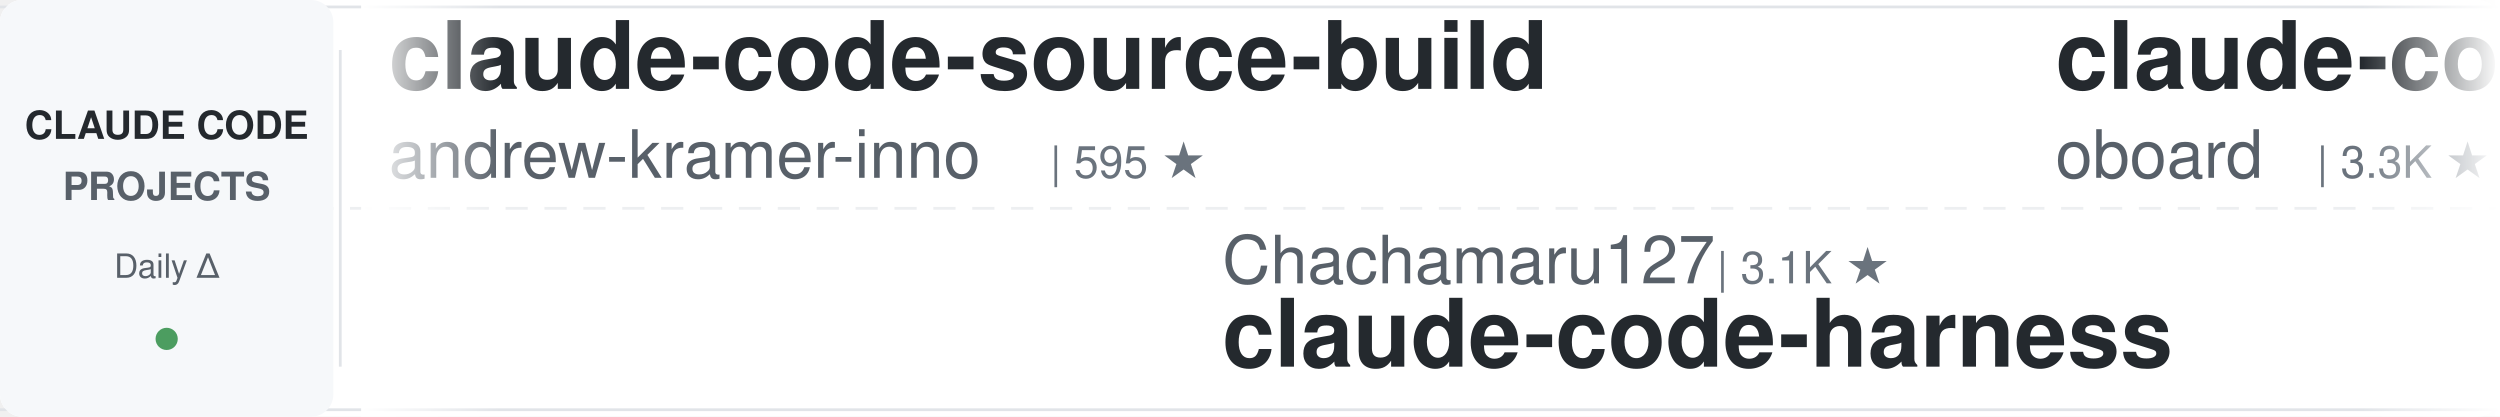
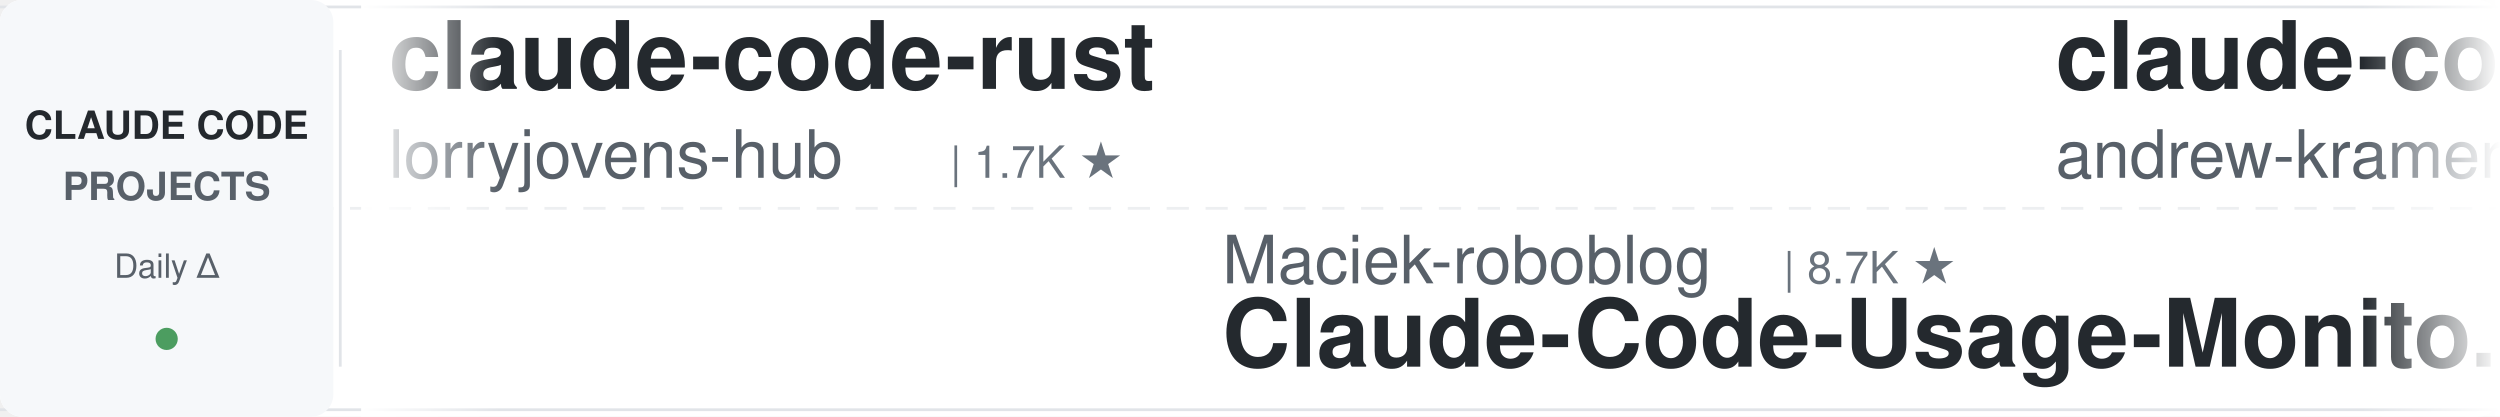
<svg xmlns="http://www.w3.org/2000/svg" width="900" height="150">
  <defs>
    <linearGradient id="leftFade" x1="0%" y1="0%" x2="100%" y2="0%">
      <stop offset="0%" style="stop-color:#ffffff;stop-opacity:1" />
      <stop offset="100%" style="stop-color:#ffffff;stop-opacity:0" />
    </linearGradient>
    <linearGradient id="rightFade" x1="0%" y1="0%" x2="100%" y2="0%">
      <stop offset="0%" style="stop-color:#ffffff;stop-opacity:0" />
      <stop offset="100%" style="stop-color:#ffffff;stop-opacity:1" />
    </linearGradient>
  </defs>
  <rect width="900" height="150" fill="#ffffff" rx="8" />
  <rect x="0" y="2" width="900" height="1" fill="#e1e4e8" />
  <rect x="0" y="147" width="900" height="1" fill="#e1e4e8" />
  <line x1="0" y1="75" x2="900" y2="75" stroke="#e1e4e8" stroke-width="1" stroke-dasharray="8 6" opacity="0.6" />
  <rect x="0" y="0" width="120" height="150" fill="#f6f8fa" rx="8" />
  <text x="60" y="50" font-family="-apple-system, BlinkMacSystemFont, 'Segoe UI', Helvetica, Arial, sans-serif" font-size="14" font-weight="600" fill="#24292e" text-anchor="middle">CLAUDE CODE</text>
  <text x="60" y="72" font-family="-apple-system, BlinkMacSystemFont, 'Segoe UI', Helvetica, Arial, sans-serif" font-size="14" font-weight="600" fill="#586069" text-anchor="middle">PROJECTS</text>
  <text x="60" y="100" font-family="-apple-system, BlinkMacSystemFont, 'Segoe UI', Helvetica, Arial, sans-serif" font-size="12" font-weight="500" fill="#586069" text-anchor="middle">Daily Δ</text>
  <circle cx="60" cy="122" r="4" fill="#22863a" opacity="0.8" />
  <rect x="122" y="18" width="1" height="114" fill="#e1e4e8" />
  <clipPath id="tickerClip">
    <rect x="130" y="0" width="770" height="150" />
  </clipPath>
  <g clip-path="url(#tickerClip)">
    <g id="tickerItems">
      <animateTransform attributeName="transform" attributeType="XML" type="translate" from="0 0" to="-3000 0" dur="54s" repeatCount="indefinite" />
      <g transform="translate(0, 0)">
+         <text x="140" y="32" font-family="-apple-system, BlinkMacSystemFont, 'Segoe UI', Helvetica, Arial, sans-serif" font-size="34" font-weight="600" fill="#24292e">claude-code-rust</text>
+         <text x="140" y="64" font-family="-apple-system, BlinkMacSystemFont, 'Segoe UI', Helvetica, Arial, sans-serif" font-size="24" font-weight="400" fill="#586069">lorryjovens-hub</text>
+         <text x="342" y="64" font-family="-apple-system, BlinkMacSystemFont, 'Segoe UI', Helvetica, Arial, sans-serif" font-size="16" font-weight="500" fill="#6a737d">| 1.7K ★</text>
+       </g>
+       <g transform="translate(300, 0)">
+         <text x="140" y="102" font-family="-apple-system, BlinkMacSystemFont, 'Segoe UI', Helvetica, Arial, sans-serif" font-size="24" font-weight="400" fill="#586069">Maciek-roboblog</text>
+         <text x="342" y="102" font-family="-apple-system, BlinkMacSystemFont, 'Segoe UI', Helvetica, Arial, sans-serif" font-size="16" font-weight="500" fill="#6a737d">| 8.7K ★</text>
+         <text x="140" y="132" font-family="-apple-system, BlinkMacSystemFont, 'Segoe UI', Helvetica, Arial, sans-serif" font-size="34" font-weight="600" fill="#24292e">Claude-Code-Usage-Monito...</text>
+       </g>
+       <g transform="translate(600, 0)">
        <text x="140" y="32" font-family="-apple-system, BlinkMacSystemFont, 'Segoe UI', Helvetica, Arial, sans-serif" font-size="34" font-weight="600" fill="#24292e">claude-code-source-build</text>
        <text x="140" y="64" font-family="-apple-system, BlinkMacSystemFont, 'Segoe UI', Helvetica, Arial, sans-serif" font-size="24" font-weight="400" fill="#586069">andrew-kramer-inno</text>
        <text x="378" y="64" font-family="-apple-system, BlinkMacSystemFont, 'Segoe UI', Helvetica, Arial, sans-serif" font-size="16" font-weight="500" fill="#6a737d">| 595 ★</text>
      </g>
-       <g transform="translate(300, 0)">
-         <text x="140" y="102" font-family="-apple-system, BlinkMacSystemFont, 'Segoe UI', Helvetica, Arial, sans-serif" font-size="24" font-weight="400" fill="#586069">Chachamaru127</text>
-         <text x="318" y="102" font-family="-apple-system, BlinkMacSystemFont, 'Segoe UI', Helvetica, Arial, sans-serif" font-size="16" font-weight="500" fill="#6a737d">| 3.1K ★</text>
-         <text x="140" y="132" font-family="-apple-system, BlinkMacSystemFont, 'Segoe UI', Helvetica, Arial, sans-serif" font-size="34" font-weight="600" fill="#24292e">claude-code-harness</text>
-       </g>
-       <g transform="translate(600, 0)">
-         <text x="140" y="32" font-family="-apple-system, BlinkMacSystemFont, 'Segoe UI', Helvetica, Arial, sans-serif" font-size="34" font-weight="600" fill="#24292e">claude-code-rev</text>
-         <text x="140" y="64" font-family="-apple-system, BlinkMacSystemFont, 'Segoe UI', Helvetica, Arial, sans-serif" font-size="24" font-weight="400" fill="#586069">oboard</text>
-         <text x="234" y="64" font-family="-apple-system, BlinkMacSystemFont, 'Segoe UI', Helvetica, Arial, sans-serif" font-size="16" font-weight="500" fill="#6a737d">| 3.3K ★</text>
-       </g>
      <g transform="translate(900, 0)">
-         <text x="140" y="102" font-family="-apple-system, BlinkMacSystemFont, 'Segoe UI', Helvetica, Arial, sans-serif" font-size="24" font-weight="400" fill="#586069">Windy3f3f3f3f</text>
-         <text x="318" y="102" font-family="-apple-system, BlinkMacSystemFont, 'Segoe UI', Helvetica, Arial, sans-serif" font-size="16" font-weight="500" fill="#6a737d">| 3.7K ★</text>
-         <text x="140" y="132" font-family="-apple-system, BlinkMacSystemFont, 'Segoe UI', Helvetica, Arial, sans-serif" font-size="34" font-weight="600" fill="#24292e">how-claude-code-works</text>
-       </g>
-       <g transform="translate(1200, 0)">
-         <text x="140" y="32" font-family="-apple-system, BlinkMacSystemFont, 'Segoe UI', Helvetica, Arial, sans-serif" font-size="34" font-weight="600" fill="#24292e">Claude-Code-Game-Studios</text>
-         <text x="140" y="64" font-family="-apple-system, BlinkMacSystemFont, 'Segoe UI', Helvetica, Arial, sans-serif" font-size="24" font-weight="400" fill="#586069">Donchitos</text>
-         <text x="270" y="64" font-family="-apple-system, BlinkMacSystemFont, 'Segoe UI', Helvetica, Arial, sans-serif" font-size="16" font-weight="500" fill="#6a737d">| 25.4K ★</text>
-       </g>
-       <g transform="translate(1500, 0)">
-         <text x="140" y="102" font-family="-apple-system, BlinkMacSystemFont, 'Segoe UI', Helvetica, Arial, sans-serif" font-size="24" font-weight="400" fill="#586069">musistudio</text>
-         <text x="282" y="102" font-family="-apple-system, BlinkMacSystemFont, 'Segoe UI', Helvetica, Arial, sans-serif" font-size="16" font-weight="500" fill="#6a737d">| 37.4K ★</text>
-         <text x="140" y="132" font-family="-apple-system, BlinkMacSystemFont, 'Segoe UI', Helvetica, Arial, sans-serif" font-size="34" font-weight="600" fill="#24292e">claude-code-router</text>
-       </g>
-       <g transform="translate(1800, 0)">
-         <text x="140" y="32" font-family="-apple-system, BlinkMacSystemFont, 'Segoe UI', Helvetica, Arial, sans-serif" font-size="34" font-weight="600" fill="#24292e">claude-code-hooks-master...</text>
-         <text x="140" y="64" font-family="-apple-system, BlinkMacSystemFont, 'Segoe UI', Helvetica, Arial, sans-serif" font-size="24" font-weight="400" fill="#586069">disler</text>
-         <text x="234" y="64" font-family="-apple-system, BlinkMacSystemFont, 'Segoe UI', Helvetica, Arial, sans-serif" font-size="16" font-weight="500" fill="#6a737d">| 3.9K ★</text>
-       </g>
-       <g transform="translate(2100, 0)">
        <text x="140" y="102" font-family="-apple-system, BlinkMacSystemFont, 'Segoe UI', Helvetica, Arial, sans-serif" font-size="24" font-weight="400" fill="#586069">asgeirtj</text>
        <text x="258" y="102" font-family="-apple-system, BlinkMacSystemFont, 'Segoe UI', Helvetica, Arial, sans-serif" font-size="16" font-weight="500" fill="#6a737d">| 68.4K ★</text>
        <text x="140" y="132" font-family="-apple-system, BlinkMacSystemFont, 'Segoe UI', Helvetica, Arial, sans-serif" font-size="34" font-weight="600" fill="#24292e">system_prompts_leaks</text>
      </g>
+       <g transform="translate(1200, 0)">
+         <text x="140" y="32" font-family="-apple-system, BlinkMacSystemFont, 'Segoe UI', Helvetica, Arial, sans-serif" font-size="34" font-weight="600" fill="#24292e">claude-code-prompts</text>
+         <text x="140" y="64" font-family="-apple-system, BlinkMacSystemFont, 'Segoe UI', Helvetica, Arial, sans-serif" font-size="24" font-weight="400" fill="#586069">repowise-dev</text>
+         <text x="306" y="64" font-family="-apple-system, BlinkMacSystemFont, 'Segoe UI', Helvetica, Arial, sans-serif" font-size="16" font-weight="500" fill="#6a737d">| 1.2K ★</text>
+       </g>
+       <g transform="translate(1500, 0)">
+         <text x="140" y="102" font-family="-apple-system, BlinkMacSystemFont, 'Segoe UI', Helvetica, Arial, sans-serif" font-size="24" font-weight="400" fill="#586069">affaan-m</text>
+         <text x="258" y="102" font-family="-apple-system, BlinkMacSystemFont, 'Segoe UI', Helvetica, Arial, sans-serif" font-size="16" font-weight="500" fill="#6a737d">| 267.6K ★</text>
+         <text x="140" y="132" font-family="-apple-system, BlinkMacSystemFont, 'Segoe UI', Helvetica, Arial, sans-serif" font-size="34" font-weight="600" fill="#24292e">ECC</text>
+       </g>
+       <g transform="translate(1800, 0)">
+         <text x="140" y="32" font-family="-apple-system, BlinkMacSystemFont, 'Segoe UI', Helvetica, Arial, sans-serif" font-size="34" font-weight="600" fill="#24292e">claude-code-my-workflow</text>
+         <text x="140" y="64" font-family="-apple-system, BlinkMacSystemFont, 'Segoe UI', Helvetica, Arial, sans-serif" font-size="24" font-weight="400" fill="#586069">pedrohcgs</text>
+         <text x="270" y="64" font-family="-apple-system, BlinkMacSystemFont, 'Segoe UI', Helvetica, Arial, sans-serif" font-size="16" font-weight="500" fill="#6a737d">| 1.6K ★</text>
+       </g>
+       <g transform="translate(2100, 0)">
+         <text x="140" y="102" font-family="-apple-system, BlinkMacSystemFont, 'Segoe UI', Helvetica, Arial, sans-serif" font-size="24" font-weight="400" fill="#586069">huangserva</text>
+         <text x="282" y="102" font-family="-apple-system, BlinkMacSystemFont, 'Segoe UI', Helvetica, Arial, sans-serif" font-size="16" font-weight="500" fill="#6a737d">| 631 ★</text>
+         <text x="140" y="132" font-family="-apple-system, BlinkMacSystemFont, 'Segoe UI', Helvetica, Arial, sans-serif" font-size="34" font-weight="600" fill="#24292e">claude-code-cli</text>
+       </g>
      <g transform="translate(2400, 0)">
-         <text x="140" y="32" font-family="-apple-system, BlinkMacSystemFont, 'Segoe UI', Helvetica, Arial, sans-serif" font-size="34" font-weight="600" fill="#24292e">andrej-karpathy-skills</text>
-         <text x="140" y="64" font-family="-apple-system, BlinkMacSystemFont, 'Segoe UI', Helvetica, Arial, sans-serif" font-size="24" font-weight="400" fill="#586069">multica-ai</text>
-         <text x="282" y="64" font-family="-apple-system, BlinkMacSystemFont, 'Segoe UI', Helvetica, Arial, sans-serif" font-size="16" font-weight="500" fill="#6a737d">| 215.2K ★</text>
+         <text x="140" y="32" font-family="-apple-system, BlinkMacSystemFont, 'Segoe UI', Helvetica, Arial, sans-serif" font-size="34" font-weight="600" fill="#24292e">claude_code_src</text>
+         <text x="140" y="64" font-family="-apple-system, BlinkMacSystemFont, 'Segoe UI', Helvetica, Arial, sans-serif" font-size="24" font-weight="400" fill="#586069">ponponon</text>
+         <text x="258" y="64" font-family="-apple-system, BlinkMacSystemFont, 'Segoe UI', Helvetica, Arial, sans-serif" font-size="16" font-weight="500" fill="#6a737d">| 2.3K ★</text>
      </g>
      <g transform="translate(2700, 0)">
+         <text x="140" y="102" font-family="-apple-system, BlinkMacSystemFont, 'Segoe UI', Helvetica, Arial, sans-serif" font-size="24" font-weight="400" fill="#586069">anthropics</text>
+         <text x="282" y="102" font-family="-apple-system, BlinkMacSystemFont, 'Segoe UI', Helvetica, Arial, sans-serif" font-size="16" font-weight="500" fill="#6a737d">| 6.3K ★</text>
+         <text x="140" y="132" font-family="-apple-system, BlinkMacSystemFont, 'Segoe UI', Helvetica, Arial, sans-serif" font-size="34" font-weight="600" fill="#24292e">claude-code-security-rev...</text>
+       </g>
+       <g transform="translate(3000, 0)">
+         <text x="140" y="32" font-family="-apple-system, BlinkMacSystemFont, 'Segoe UI', Helvetica, Arial, sans-serif" font-size="34" font-weight="600" fill="#24292e">claude-code-rust</text>
+         <text x="140" y="64" font-family="-apple-system, BlinkMacSystemFont, 'Segoe UI', Helvetica, Arial, sans-serif" font-size="24" font-weight="400" fill="#586069">lorryjovens-hub</text>
+         <text x="342" y="64" font-family="-apple-system, BlinkMacSystemFont, 'Segoe UI', Helvetica, Arial, sans-serif" font-size="16" font-weight="500" fill="#6a737d">| 1.7K ★</text>
+       </g>
+       <g transform="translate(3300, 0)">
        <text x="140" y="102" font-family="-apple-system, BlinkMacSystemFont, 'Segoe UI', Helvetica, Arial, sans-serif" font-size="24" font-weight="400" fill="#586069">Maciek-roboblog</text>
        <text x="342" y="102" font-family="-apple-system, BlinkMacSystemFont, 'Segoe UI', Helvetica, Arial, sans-serif" font-size="16" font-weight="500" fill="#6a737d">| 8.7K ★</text>
        <text x="140" y="132" font-family="-apple-system, BlinkMacSystemFont, 'Segoe UI', Helvetica, Arial, sans-serif" font-size="34" font-weight="600" fill="#24292e">Claude-Code-Usage-Monito...</text>
      </g>
-       <g transform="translate(3000, 0)">
+       <g transform="translate(3600, 0)">
        <text x="140" y="32" font-family="-apple-system, BlinkMacSystemFont, 'Segoe UI', Helvetica, Arial, sans-serif" font-size="34" font-weight="600" fill="#24292e">claude-code-source-build</text>
        <text x="140" y="64" font-family="-apple-system, BlinkMacSystemFont, 'Segoe UI', Helvetica, Arial, sans-serif" font-size="24" font-weight="400" fill="#586069">andrew-kramer-inno</text>
        <text x="378" y="64" font-family="-apple-system, BlinkMacSystemFont, 'Segoe UI', Helvetica, Arial, sans-serif" font-size="16" font-weight="500" fill="#6a737d">| 595 ★</text>
      </g>
-       <g transform="translate(3300, 0)">
-         <text x="140" y="102" font-family="-apple-system, BlinkMacSystemFont, 'Segoe UI', Helvetica, Arial, sans-serif" font-size="24" font-weight="400" fill="#586069">Chachamaru127</text>
-         <text x="318" y="102" font-family="-apple-system, BlinkMacSystemFont, 'Segoe UI', Helvetica, Arial, sans-serif" font-size="16" font-weight="500" fill="#6a737d">| 3.1K ★</text>
-         <text x="140" y="132" font-family="-apple-system, BlinkMacSystemFont, 'Segoe UI', Helvetica, Arial, sans-serif" font-size="34" font-weight="600" fill="#24292e">claude-code-harness</text>
-       </g>
-       <g transform="translate(3600, 0)">
-         <text x="140" y="32" font-family="-apple-system, BlinkMacSystemFont, 'Segoe UI', Helvetica, Arial, sans-serif" font-size="34" font-weight="600" fill="#24292e">claude-code-rev</text>
-         <text x="140" y="64" font-family="-apple-system, BlinkMacSystemFont, 'Segoe UI', Helvetica, Arial, sans-serif" font-size="24" font-weight="400" fill="#586069">oboard</text>
-         <text x="234" y="64" font-family="-apple-system, BlinkMacSystemFont, 'Segoe UI', Helvetica, Arial, sans-serif" font-size="16" font-weight="500" fill="#6a737d">| 3.3K ★</text>
-       </g>
      <g transform="translate(3900, 0)">
-         <text x="140" y="102" font-family="-apple-system, BlinkMacSystemFont, 'Segoe UI', Helvetica, Arial, sans-serif" font-size="24" font-weight="400" fill="#586069">Windy3f3f3f3f</text>
-         <text x="318" y="102" font-family="-apple-system, BlinkMacSystemFont, 'Segoe UI', Helvetica, Arial, sans-serif" font-size="16" font-weight="500" fill="#6a737d">| 3.7K ★</text>
-         <text x="140" y="132" font-family="-apple-system, BlinkMacSystemFont, 'Segoe UI', Helvetica, Arial, sans-serif" font-size="34" font-weight="600" fill="#24292e">how-claude-code-works</text>
+         <text x="140" y="102" font-family="-apple-system, BlinkMacSystemFont, 'Segoe UI', Helvetica, Arial, sans-serif" font-size="24" font-weight="400" fill="#586069">asgeirtj</text>
+         <text x="258" y="102" font-family="-apple-system, BlinkMacSystemFont, 'Segoe UI', Helvetica, Arial, sans-serif" font-size="16" font-weight="500" fill="#6a737d">| 68.4K ★</text>
+         <text x="140" y="132" font-family="-apple-system, BlinkMacSystemFont, 'Segoe UI', Helvetica, Arial, sans-serif" font-size="34" font-weight="600" fill="#24292e">system_prompts_leaks</text>
      </g>
    </g>
  </g>
  <rect x="130" y="0" width="50" height="150" fill="url(#leftFade)" />
  <rect x="850" y="0" width="50" height="150" fill="url(#rightFade)" />
</svg>
